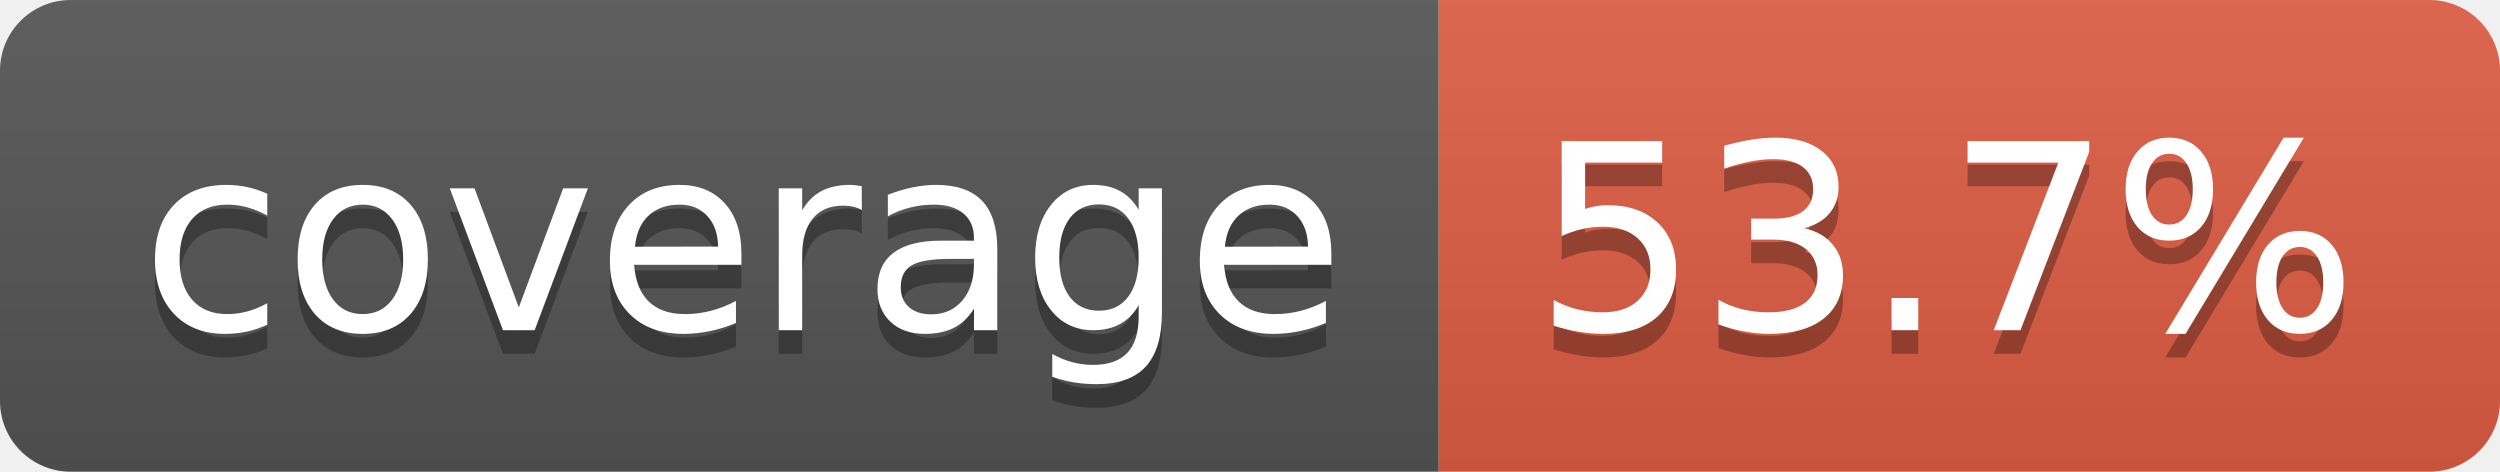
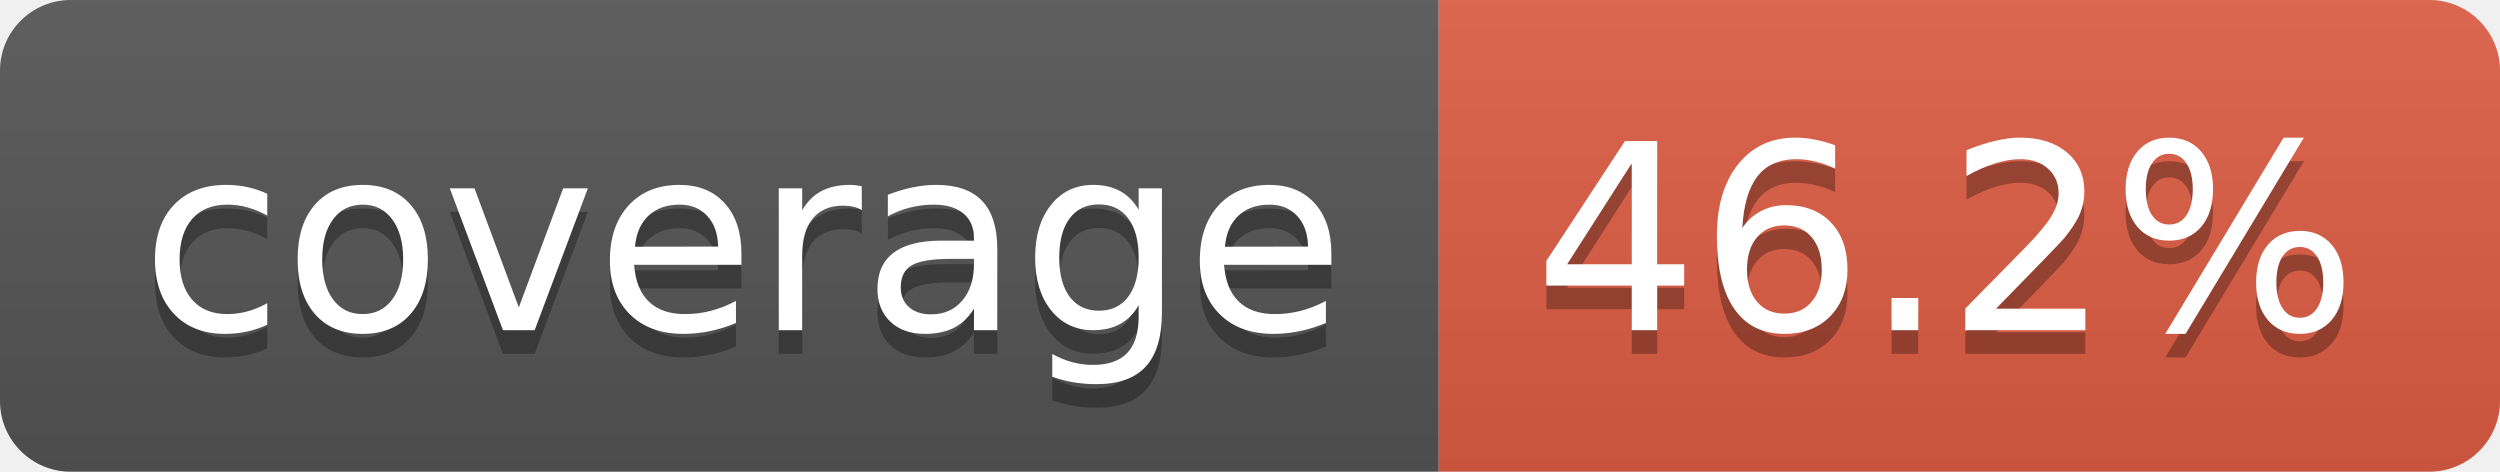
- <svg xmlns="http://www.w3.org/2000/svg" width="106" height="20" role="img" aria-label="coverage: 53.7%">
+ <svg xmlns="http://www.w3.org/2000/svg" width="106" height="20" role="img" aria-label="coverage: 46.2%">
  <linearGradient id="s" x2="0" y2="100%">
    <stop offset="0" stop-color="#bbb" stop-opacity=".1" />
    <stop offset="1" stop-opacity=".1" />
  </linearGradient>
  <clipPath id="r">
    <rect width="106" height="20" rx="3" fill="#fff" />
  </clipPath>
  <g clip-path="url(#r)">
    <rect width="61" height="20" fill="#555" />
    <rect x="61" width="45" height="20" fill="#e05d44" />
    <rect width="106" height="20" fill="url(#s)" />
  </g>
  <g fill="#fff" text-anchor="middle" font-family="Verdana,Geneva,DejaVu Sans,sans-serif" text-rendering="geometricPrecision" font-size="110">
    <text aria-hidden="true" x="315" y="150" fill="#010101" fill-opacity=".3" transform="scale(.1)" textLength="510">coverage</text>
    <text x="315" y="140" transform="scale(.1)" fill="#fff" textLength="510">coverage</text>
-     <text aria-hidden="true" x="825" y="150" fill="#010101" fill-opacity=".3" transform="scale(.1)" textLength="350">53.7%</text>
-     <text x="825" y="140" transform="scale(.1)" fill="#fff" textLength="350">53.7%</text>
+     <text aria-hidden="true" x="825" y="150" fill="#010101" fill-opacity=".3" transform="scale(.1)" textLength="350">46.2%</text>
+     <text x="825" y="140" transform="scale(.1)" fill="#fff" textLength="350">46.2%</text>
  </g>
</svg>
